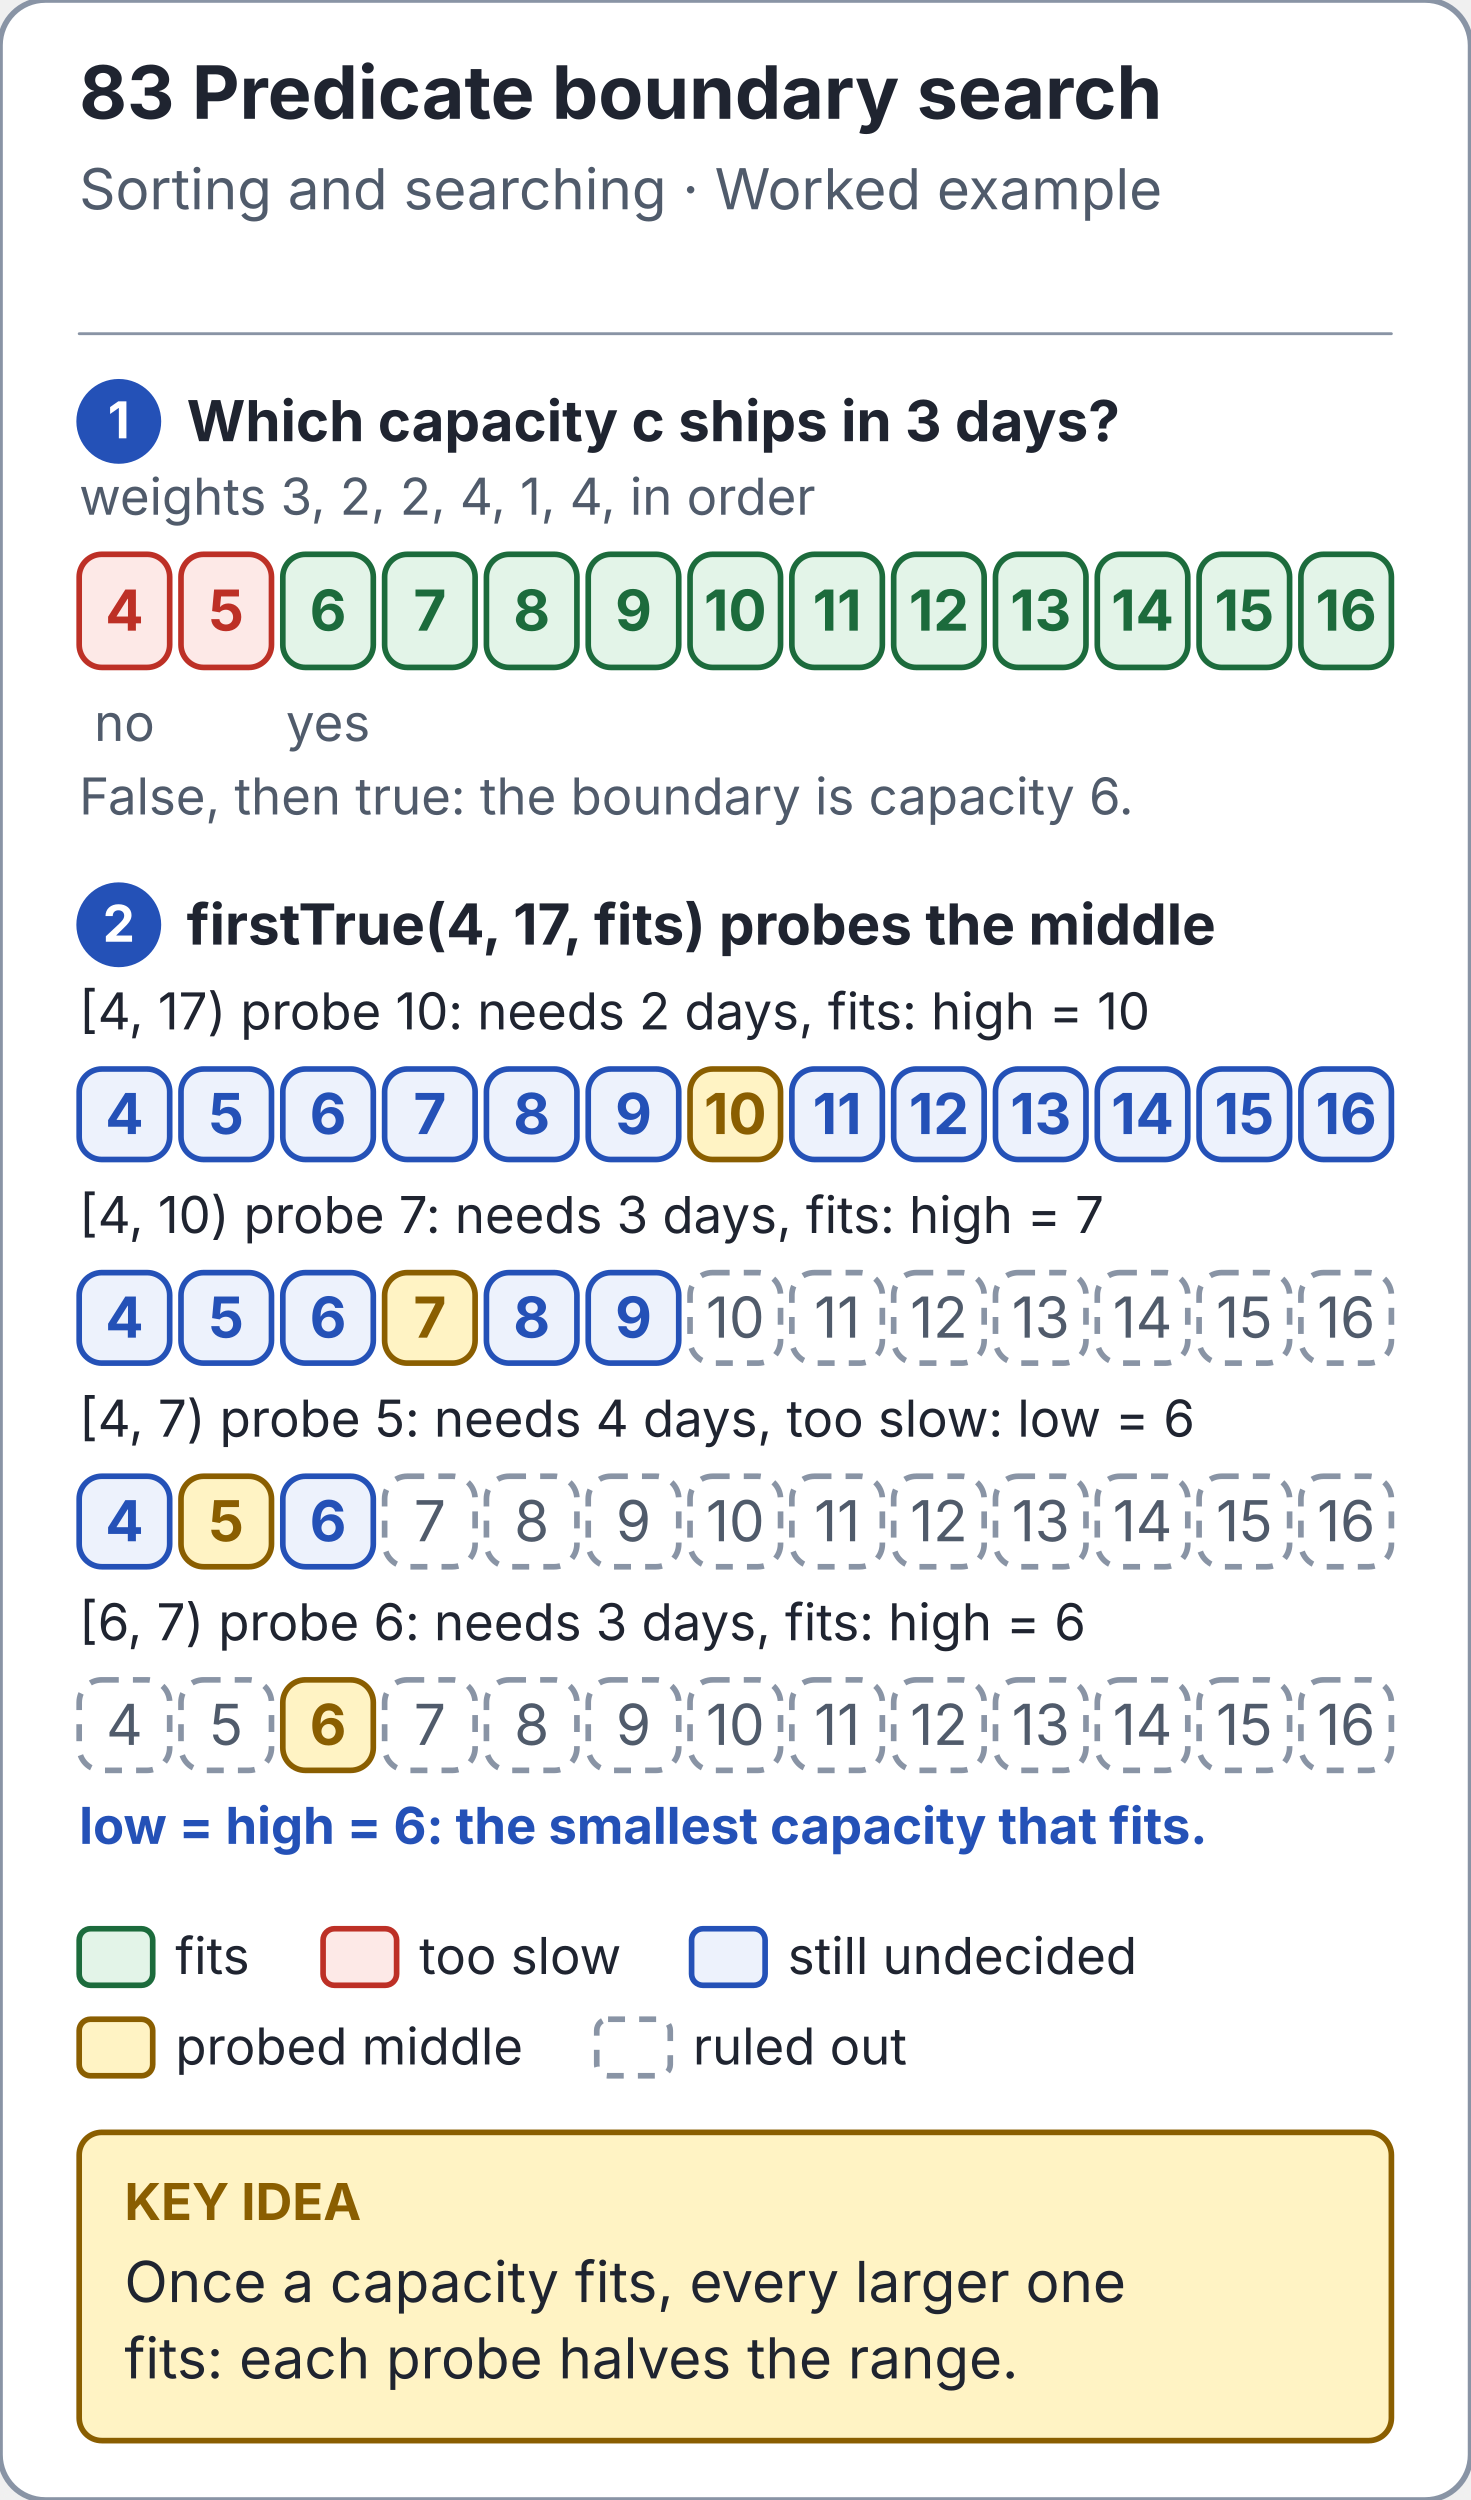
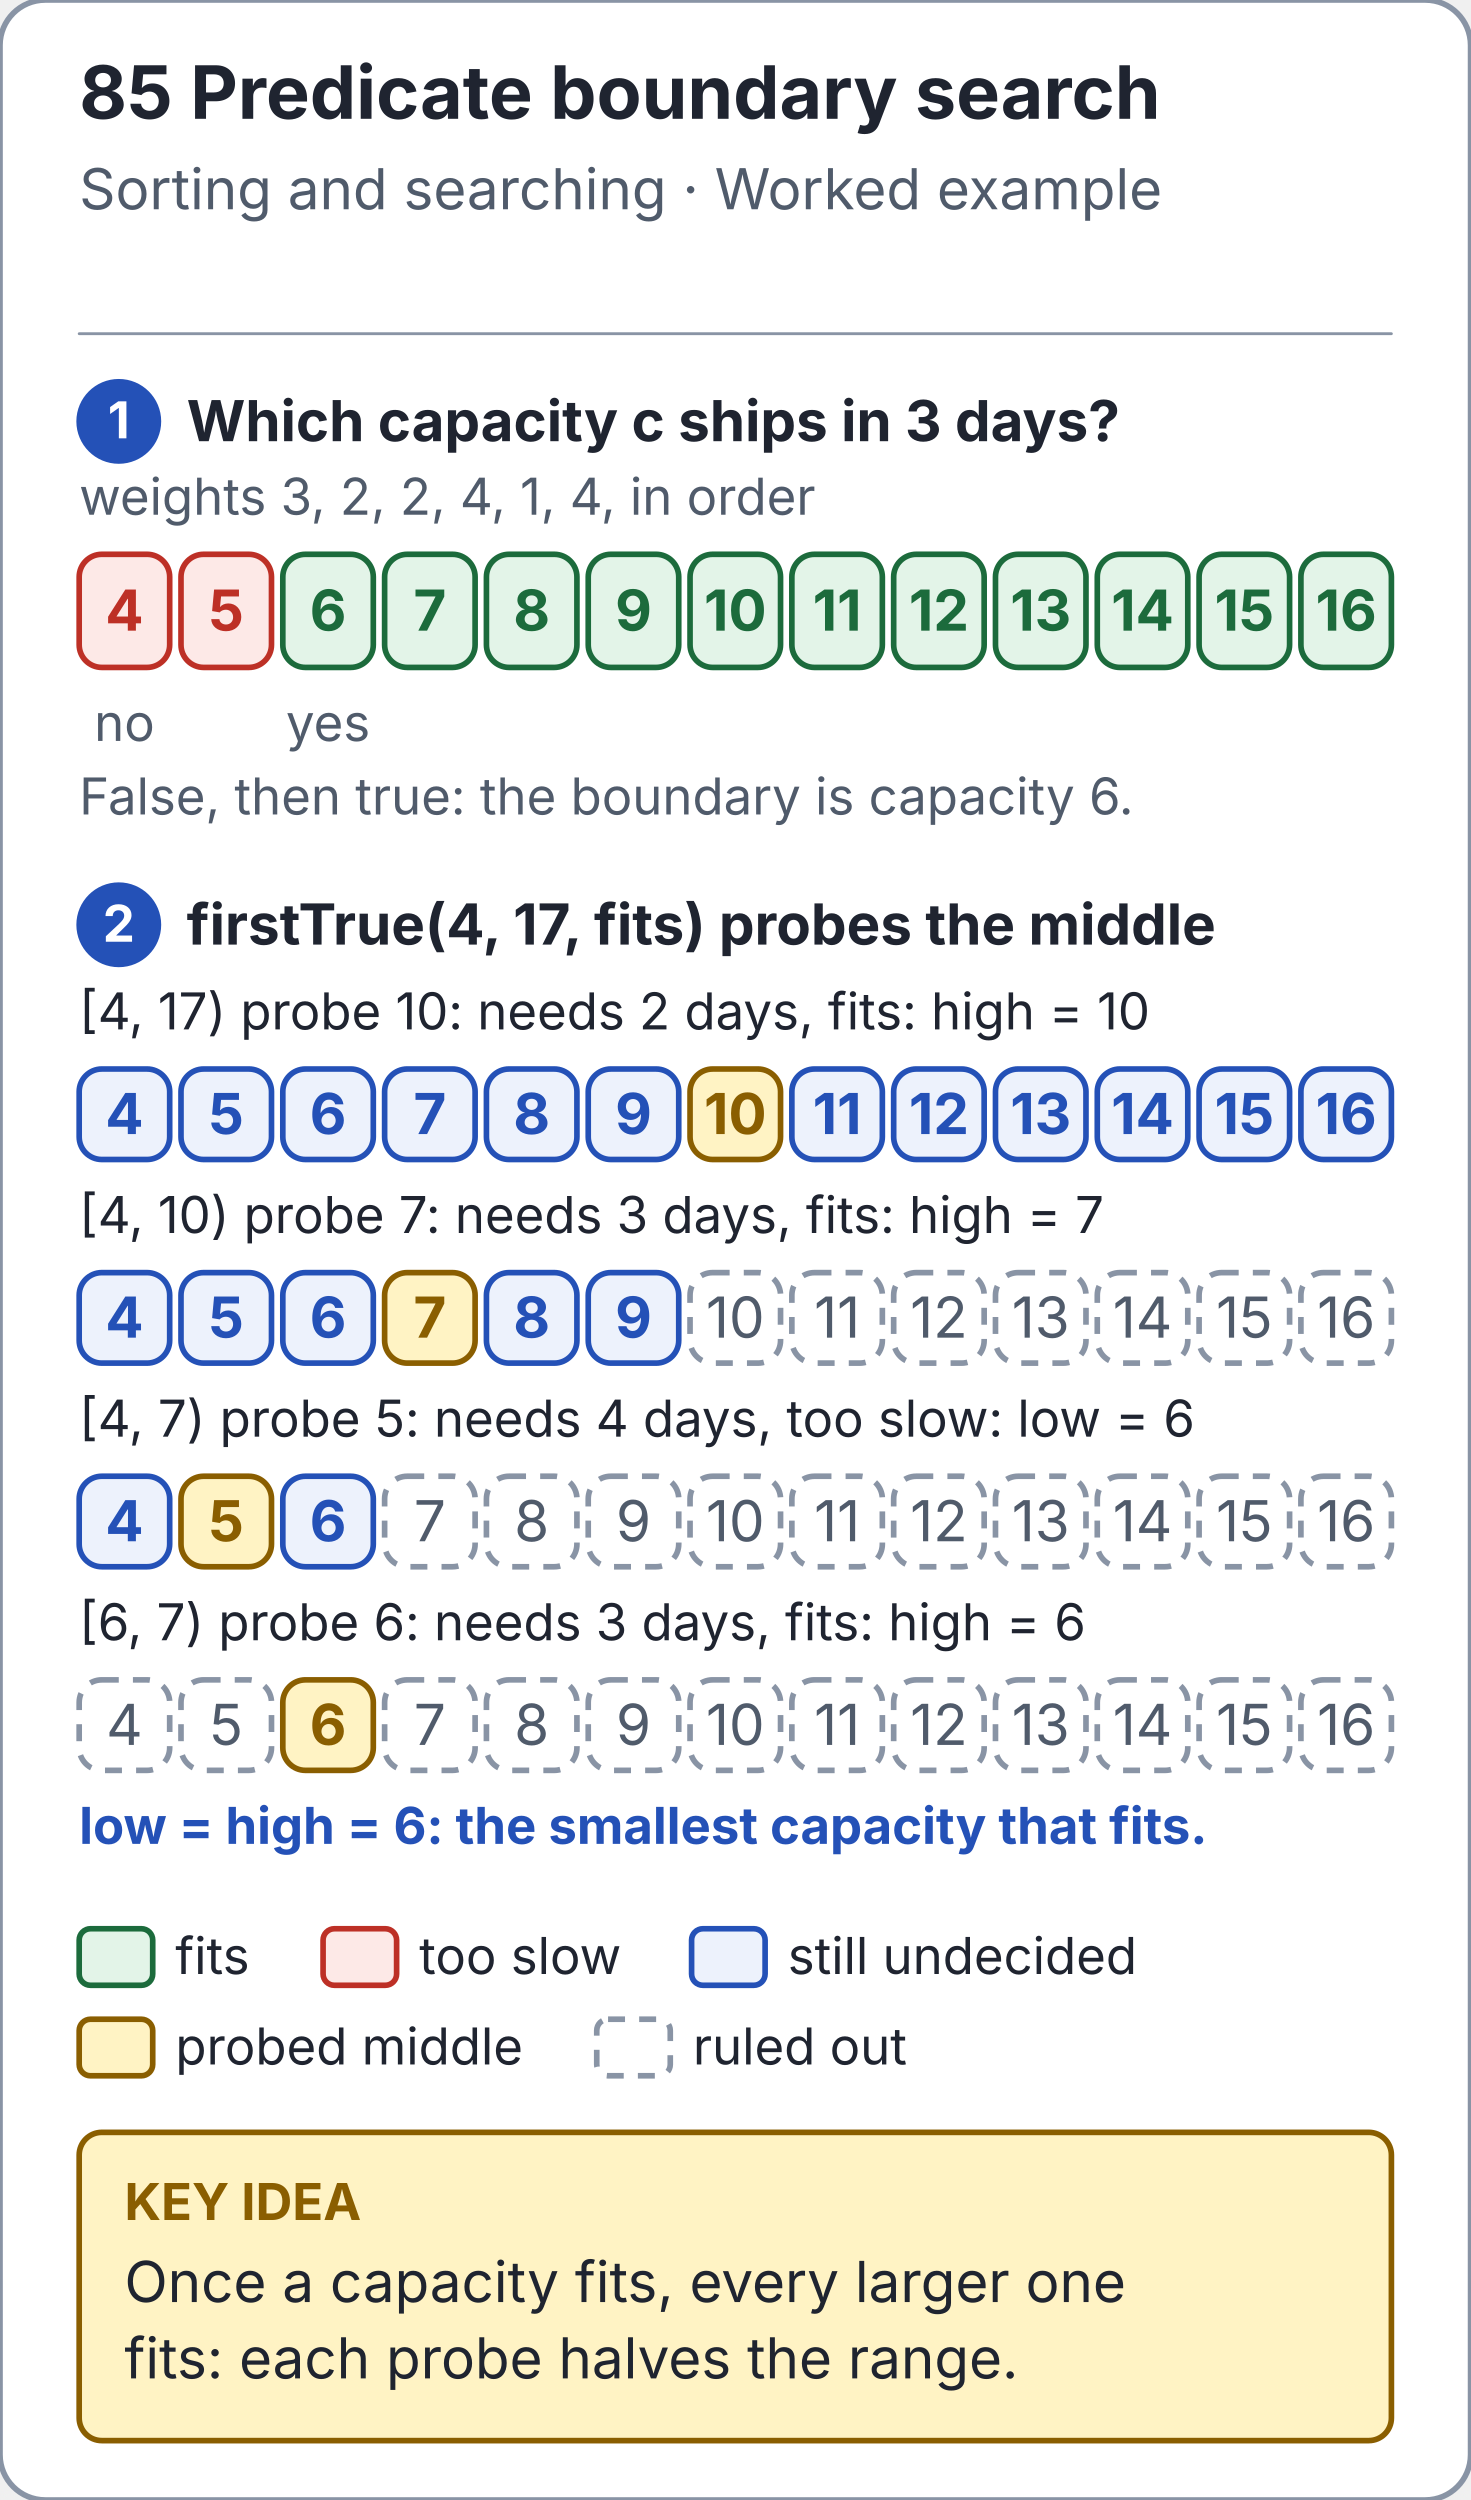
<svg xmlns="http://www.w3.org/2000/svg" viewBox="0 0 520 884" width="520" height="884" role="img" aria-labelledby="title desc">
  <style>text{font-family:system-ui,-apple-system,BlinkMacSystemFont,"Segoe UI",sans-serif} line,path{stroke-linecap:round;stroke-linejoin:round}</style>
  <defs>
    <marker id="predicate-boundary-paper-arrow" markerWidth="9" markerHeight="9" refX="8" refY="4" orient="auto" markerUnits="userSpaceOnUse">
      <path d="M 0 0 L 8 4 L 0 8 Z" fill="#ffffff" />
    </marker>
    <marker id="predicate-boundary-ink-arrow" markerWidth="9" markerHeight="9" refX="8" refY="4" orient="auto" markerUnits="userSpaceOnUse">
      <path d="M 0 0 L 8 4 L 0 8 Z" fill="#1f2430" />
    </marker>
    <marker id="predicate-boundary-muted-arrow" markerWidth="9" markerHeight="9" refX="8" refY="4" orient="auto" markerUnits="userSpaceOnUse">
      <path d="M 0 0 L 8 4 L 0 8 Z" fill="#505b6b" />
    </marker>
    <marker id="predicate-boundary-line-arrow" markerWidth="9" markerHeight="9" refX="8" refY="4" orient="auto" markerUnits="userSpaceOnUse">
      <path d="M 0 0 L 8 4 L 0 8 Z" fill="#8994a5" />
    </marker>
    <marker id="predicate-boundary-blue-arrow" markerWidth="9" markerHeight="9" refX="8" refY="4" orient="auto" markerUnits="userSpaceOnUse">
      <path d="M 0 0 L 8 4 L 0 8 Z" fill="#2451b7" />
    </marker>
    <marker id="predicate-boundary-soft-arrow" markerWidth="9" markerHeight="9" refX="8" refY="4" orient="auto" markerUnits="userSpaceOnUse">
      <path d="M 0 0 L 8 4 L 0 8 Z" fill="#edf2fc" />
    </marker>
    <marker id="predicate-boundary-note-arrow" markerWidth="9" markerHeight="9" refX="8" refY="4" orient="auto" markerUnits="userSpaceOnUse">
      <path d="M 0 0 L 8 4 L 0 8 Z" fill="#fff3c4" />
    </marker>
    <marker id="predicate-boundary-gold-arrow" markerWidth="9" markerHeight="9" refX="8" refY="4" orient="auto" markerUnits="userSpaceOnUse">
      <path d="M 0 0 L 8 4 L 0 8 Z" fill="#8a5e00" />
    </marker>
    <marker id="predicate-boundary-red-arrow" markerWidth="9" markerHeight="9" refX="8" refY="4" orient="auto" markerUnits="userSpaceOnUse">
      <path d="M 0 0 L 8 4 L 0 8 Z" fill="#bd3026" />
    </marker>
    <marker id="predicate-boundary-panel-arrow" markerWidth="9" markerHeight="9" refX="8" refY="4" orient="auto" markerUnits="userSpaceOnUse">
      <path d="M 0 0 L 8 4 L 0 8 Z" fill="#f6f8fb" />
    </marker>
    <marker id="predicate-boundary-green-arrow" markerWidth="9" markerHeight="9" refX="8" refY="4" orient="auto" markerUnits="userSpaceOnUse">
      <path d="M 0 0 L 8 4 L 0 8 Z" fill="#1c6b3c" />
    </marker>
    <marker id="predicate-boundary-mint-arrow" markerWidth="9" markerHeight="9" refX="8" refY="4" orient="auto" markerUnits="userSpaceOnUse">
      <path d="M 0 0 L 8 4 L 0 8 Z" fill="#e3f4e8" />
    </marker>
    <marker id="predicate-boundary-violet-arrow" markerWidth="9" markerHeight="9" refX="8" refY="4" orient="auto" markerUnits="userSpaceOnUse">
      <path d="M 0 0 L 8 4 L 0 8 Z" fill="#6b3fb8" />
    </marker>
    <marker id="predicate-boundary-lilac-arrow" markerWidth="9" markerHeight="9" refX="8" refY="4" orient="auto" markerUnits="userSpaceOnUse">
      <path d="M 0 0 L 8 4 L 0 8 Z" fill="#f0eafb" />
    </marker>
    <marker id="predicate-boundary-rose-arrow" markerWidth="9" markerHeight="9" refX="8" refY="4" orient="auto" markerUnits="userSpaceOnUse">
      <path d="M 0 0 L 8 4 L 0 8 Z" fill="#fde9e7" />
    </marker>
  </defs>
  <rect x="0" y="0" width="520" height="884" rx="16" fill="#ffffff" stroke="#8994a5" stroke-width="2" />
-   <text x="28" y="42" font-size="26" fill="#1f2430" text-anchor="start" font-weight="700">83  Predicate boundary search</text>
+   <text x="28" y="42" font-size="26" fill="#1f2430" text-anchor="start" font-weight="700">85  Predicate boundary search</text>
  <text x="28" y="74" font-size="20" fill="#505b6b" text-anchor="start" font-weight="400">Sorting and searching · Worked example</text>
  <line x1="28" y1="118" x2="492" y2="118" stroke="#8994a5" stroke-width="1" />
  <circle cx="42" cy="149" r="14" fill="#2451b7" stroke="#2451b7" stroke-width="2" />
  <text x="42" y="155" font-size="18" fill="#ffffff" text-anchor="middle" font-weight="700">1</text>
  <text x="66" y="156" font-size="20" fill="#1f2430" text-anchor="start" font-weight="700">Which capacity c ships in 3 days?</text>
  <text x="28" y="182" font-size="18" fill="#505b6b" text-anchor="start" font-weight="400">weights 3, 2, 2, 4, 1, 4, in order</text>
  <rect x="28" y="196" width="32" height="40" rx="8" fill="#fde9e7" stroke="#bd3026" stroke-width="2" />
  <text x="44.0" y="223.0" font-size="20" fill="#bd3026" text-anchor="middle" font-weight="700">4</text>
  <text x="44.0" y="262" font-size="18" fill="#505b6b" text-anchor="middle" font-weight="400">no</text>
  <rect x="64" y="196" width="32" height="40" rx="8" fill="#fde9e7" stroke="#bd3026" stroke-width="2" />
  <text x="80.0" y="223.0" font-size="20" fill="#bd3026" text-anchor="middle" font-weight="700">5</text>
  <rect x="100" y="196" width="32" height="40" rx="8" fill="#e3f4e8" stroke="#1c6b3c" stroke-width="2" />
  <text x="116.0" y="223.0" font-size="20" fill="#1c6b3c" text-anchor="middle" font-weight="700">6</text>
  <text x="116.0" y="262" font-size="18" fill="#505b6b" text-anchor="middle" font-weight="400">yes</text>
  <rect x="136" y="196" width="32" height="40" rx="8" fill="#e3f4e8" stroke="#1c6b3c" stroke-width="2" />
  <text x="152.0" y="223.0" font-size="20" fill="#1c6b3c" text-anchor="middle" font-weight="700">7</text>
  <rect x="172" y="196" width="32" height="40" rx="8" fill="#e3f4e8" stroke="#1c6b3c" stroke-width="2" />
  <text x="188.0" y="223.0" font-size="20" fill="#1c6b3c" text-anchor="middle" font-weight="700">8</text>
  <rect x="208" y="196" width="32" height="40" rx="8" fill="#e3f4e8" stroke="#1c6b3c" stroke-width="2" />
  <text x="224.0" y="223.0" font-size="20" fill="#1c6b3c" text-anchor="middle" font-weight="700">9</text>
  <rect x="244" y="196" width="32" height="40" rx="8" fill="#e3f4e8" stroke="#1c6b3c" stroke-width="2" />
  <text x="260.0" y="223.0" font-size="20" fill="#1c6b3c" text-anchor="middle" font-weight="700">10</text>
  <rect x="280" y="196" width="32" height="40" rx="8" fill="#e3f4e8" stroke="#1c6b3c" stroke-width="2" />
  <text x="296.0" y="223.0" font-size="20" fill="#1c6b3c" text-anchor="middle" font-weight="700">11</text>
  <rect x="316" y="196" width="32" height="40" rx="8" fill="#e3f4e8" stroke="#1c6b3c" stroke-width="2" />
  <text x="332.0" y="223.0" font-size="20" fill="#1c6b3c" text-anchor="middle" font-weight="700">12</text>
  <rect x="352" y="196" width="32" height="40" rx="8" fill="#e3f4e8" stroke="#1c6b3c" stroke-width="2" />
  <text x="368.0" y="223.0" font-size="20" fill="#1c6b3c" text-anchor="middle" font-weight="700">13</text>
  <rect x="388" y="196" width="32" height="40" rx="8" fill="#e3f4e8" stroke="#1c6b3c" stroke-width="2" />
  <text x="404.0" y="223.0" font-size="20" fill="#1c6b3c" text-anchor="middle" font-weight="700">14</text>
  <rect x="424" y="196" width="32" height="40" rx="8" fill="#e3f4e8" stroke="#1c6b3c" stroke-width="2" />
  <text x="440.0" y="223.0" font-size="20" fill="#1c6b3c" text-anchor="middle" font-weight="700">15</text>
  <rect x="460" y="196" width="32" height="40" rx="8" fill="#e3f4e8" stroke="#1c6b3c" stroke-width="2" />
  <text x="476.0" y="223.0" font-size="20" fill="#1c6b3c" text-anchor="middle" font-weight="700">16</text>
  <text x="28" y="288" font-size="18" fill="#505b6b" text-anchor="start" font-weight="400">False, then true: the boundary is capacity 6.</text>
  <circle cx="42" cy="327" r="14" fill="#2451b7" stroke="#2451b7" stroke-width="2" />
  <text x="42" y="333" font-size="18" fill="#ffffff" text-anchor="middle" font-weight="700">2</text>
  <text x="66" y="334" font-size="20" fill="#1f2430" text-anchor="start" font-weight="700">firstTrue(4, 17, fits) probes the middle</text>
  <text x="28" y="364" font-size="18" fill="#1f2430" text-anchor="start" font-weight="400">[4, 17) probe 10: needs 2 days, fits: high = 10</text>
  <rect x="28" y="378" width="32" height="32" rx="8" fill="#edf2fc" stroke="#2451b7" stroke-width="2" />
  <text x="44.0" y="401.0" font-size="20" fill="#2451b7" text-anchor="middle" font-weight="700">4</text>
  <rect x="64" y="378" width="32" height="32" rx="8" fill="#edf2fc" stroke="#2451b7" stroke-width="2" />
  <text x="80.0" y="401.0" font-size="20" fill="#2451b7" text-anchor="middle" font-weight="700">5</text>
  <rect x="100" y="378" width="32" height="32" rx="8" fill="#edf2fc" stroke="#2451b7" stroke-width="2" />
  <text x="116.0" y="401.0" font-size="20" fill="#2451b7" text-anchor="middle" font-weight="700">6</text>
  <rect x="136" y="378" width="32" height="32" rx="8" fill="#edf2fc" stroke="#2451b7" stroke-width="2" />
  <text x="152.0" y="401.0" font-size="20" fill="#2451b7" text-anchor="middle" font-weight="700">7</text>
  <rect x="172" y="378" width="32" height="32" rx="8" fill="#edf2fc" stroke="#2451b7" stroke-width="2" />
  <text x="188.0" y="401.0" font-size="20" fill="#2451b7" text-anchor="middle" font-weight="700">8</text>
  <rect x="208" y="378" width="32" height="32" rx="8" fill="#edf2fc" stroke="#2451b7" stroke-width="2" />
  <text x="224.0" y="401.0" font-size="20" fill="#2451b7" text-anchor="middle" font-weight="700">9</text>
  <rect x="244" y="378" width="32" height="32" rx="8" fill="#fff3c4" stroke="#8a5e00" stroke-width="2" />
  <text x="260.0" y="401.0" font-size="20" fill="#8a5e00" text-anchor="middle" font-weight="700">10</text>
  <rect x="280" y="378" width="32" height="32" rx="8" fill="#edf2fc" stroke="#2451b7" stroke-width="2" />
  <text x="296.0" y="401.0" font-size="20" fill="#2451b7" text-anchor="middle" font-weight="700">11</text>
  <rect x="316" y="378" width="32" height="32" rx="8" fill="#edf2fc" stroke="#2451b7" stroke-width="2" />
  <text x="332.0" y="401.0" font-size="20" fill="#2451b7" text-anchor="middle" font-weight="700">12</text>
  <rect x="352" y="378" width="32" height="32" rx="8" fill="#edf2fc" stroke="#2451b7" stroke-width="2" />
  <text x="368.0" y="401.0" font-size="20" fill="#2451b7" text-anchor="middle" font-weight="700">13</text>
  <rect x="388" y="378" width="32" height="32" rx="8" fill="#edf2fc" stroke="#2451b7" stroke-width="2" />
  <text x="404.0" y="401.0" font-size="20" fill="#2451b7" text-anchor="middle" font-weight="700">14</text>
  <rect x="424" y="378" width="32" height="32" rx="8" fill="#edf2fc" stroke="#2451b7" stroke-width="2" />
  <text x="440.0" y="401.0" font-size="20" fill="#2451b7" text-anchor="middle" font-weight="700">15</text>
  <rect x="460" y="378" width="32" height="32" rx="8" fill="#edf2fc" stroke="#2451b7" stroke-width="2" />
  <text x="476.0" y="401.0" font-size="20" fill="#2451b7" text-anchor="middle" font-weight="700">16</text>
  <text x="28" y="436" font-size="18" fill="#1f2430" text-anchor="start" font-weight="400">[4, 10) probe 7: needs 3 days, fits: high = 7</text>
  <rect x="28" y="450" width="32" height="32" rx="8" fill="#edf2fc" stroke="#2451b7" stroke-width="2" />
  <text x="44.0" y="473.0" font-size="20" fill="#2451b7" text-anchor="middle" font-weight="700">4</text>
  <rect x="64" y="450" width="32" height="32" rx="8" fill="#edf2fc" stroke="#2451b7" stroke-width="2" />
  <text x="80.0" y="473.0" font-size="20" fill="#2451b7" text-anchor="middle" font-weight="700">5</text>
  <rect x="100" y="450" width="32" height="32" rx="8" fill="#edf2fc" stroke="#2451b7" stroke-width="2" />
  <text x="116.0" y="473.0" font-size="20" fill="#2451b7" text-anchor="middle" font-weight="700">6</text>
  <rect x="136" y="450" width="32" height="32" rx="8" fill="#fff3c4" stroke="#8a5e00" stroke-width="2" />
  <text x="152.0" y="473.0" font-size="20" fill="#8a5e00" text-anchor="middle" font-weight="700">7</text>
  <rect x="172" y="450" width="32" height="32" rx="8" fill="#edf2fc" stroke="#2451b7" stroke-width="2" />
  <text x="188.0" y="473.0" font-size="20" fill="#2451b7" text-anchor="middle" font-weight="700">8</text>
  <rect x="208" y="450" width="32" height="32" rx="8" fill="#edf2fc" stroke="#2451b7" stroke-width="2" />
  <text x="224.0" y="473.0" font-size="20" fill="#2451b7" text-anchor="middle" font-weight="700">9</text>
  <rect x="244" y="450" width="32" height="32" rx="8" fill="#ffffff" stroke="#8994a5" stroke-width="2" stroke-dasharray="6 5" />
  <text x="260.0" y="473.0" font-size="20" fill="#505b6b" text-anchor="middle" font-weight="400">10</text>
  <rect x="280" y="450" width="32" height="32" rx="8" fill="#ffffff" stroke="#8994a5" stroke-width="2" stroke-dasharray="6 5" />
  <text x="296.0" y="473.0" font-size="20" fill="#505b6b" text-anchor="middle" font-weight="400">11</text>
  <rect x="316" y="450" width="32" height="32" rx="8" fill="#ffffff" stroke="#8994a5" stroke-width="2" stroke-dasharray="6 5" />
  <text x="332.0" y="473.0" font-size="20" fill="#505b6b" text-anchor="middle" font-weight="400">12</text>
  <rect x="352" y="450" width="32" height="32" rx="8" fill="#ffffff" stroke="#8994a5" stroke-width="2" stroke-dasharray="6 5" />
  <text x="368.0" y="473.0" font-size="20" fill="#505b6b" text-anchor="middle" font-weight="400">13</text>
  <rect x="388" y="450" width="32" height="32" rx="8" fill="#ffffff" stroke="#8994a5" stroke-width="2" stroke-dasharray="6 5" />
  <text x="404.0" y="473.0" font-size="20" fill="#505b6b" text-anchor="middle" font-weight="400">14</text>
  <rect x="424" y="450" width="32" height="32" rx="8" fill="#ffffff" stroke="#8994a5" stroke-width="2" stroke-dasharray="6 5" />
  <text x="440.0" y="473.0" font-size="20" fill="#505b6b" text-anchor="middle" font-weight="400">15</text>
  <rect x="460" y="450" width="32" height="32" rx="8" fill="#ffffff" stroke="#8994a5" stroke-width="2" stroke-dasharray="6 5" />
  <text x="476.0" y="473.0" font-size="20" fill="#505b6b" text-anchor="middle" font-weight="400">16</text>
  <text x="28" y="508" font-size="18" fill="#1f2430" text-anchor="start" font-weight="400">[4, 7) probe 5: needs 4 days, too slow: low = 6</text>
  <rect x="28" y="522" width="32" height="32" rx="8" fill="#edf2fc" stroke="#2451b7" stroke-width="2" />
  <text x="44.0" y="545.0" font-size="20" fill="#2451b7" text-anchor="middle" font-weight="700">4</text>
  <rect x="64" y="522" width="32" height="32" rx="8" fill="#fff3c4" stroke="#8a5e00" stroke-width="2" />
  <text x="80.0" y="545.0" font-size="20" fill="#8a5e00" text-anchor="middle" font-weight="700">5</text>
  <rect x="100" y="522" width="32" height="32" rx="8" fill="#edf2fc" stroke="#2451b7" stroke-width="2" />
  <text x="116.0" y="545.0" font-size="20" fill="#2451b7" text-anchor="middle" font-weight="700">6</text>
  <rect x="136" y="522" width="32" height="32" rx="8" fill="#ffffff" stroke="#8994a5" stroke-width="2" stroke-dasharray="6 5" />
  <text x="152.0" y="545.0" font-size="20" fill="#505b6b" text-anchor="middle" font-weight="400">7</text>
  <rect x="172" y="522" width="32" height="32" rx="8" fill="#ffffff" stroke="#8994a5" stroke-width="2" stroke-dasharray="6 5" />
  <text x="188.0" y="545.0" font-size="20" fill="#505b6b" text-anchor="middle" font-weight="400">8</text>
  <rect x="208" y="522" width="32" height="32" rx="8" fill="#ffffff" stroke="#8994a5" stroke-width="2" stroke-dasharray="6 5" />
  <text x="224.0" y="545.0" font-size="20" fill="#505b6b" text-anchor="middle" font-weight="400">9</text>
  <rect x="244" y="522" width="32" height="32" rx="8" fill="#ffffff" stroke="#8994a5" stroke-width="2" stroke-dasharray="6 5" />
  <text x="260.0" y="545.0" font-size="20" fill="#505b6b" text-anchor="middle" font-weight="400">10</text>
  <rect x="280" y="522" width="32" height="32" rx="8" fill="#ffffff" stroke="#8994a5" stroke-width="2" stroke-dasharray="6 5" />
  <text x="296.0" y="545.0" font-size="20" fill="#505b6b" text-anchor="middle" font-weight="400">11</text>
  <rect x="316" y="522" width="32" height="32" rx="8" fill="#ffffff" stroke="#8994a5" stroke-width="2" stroke-dasharray="6 5" />
  <text x="332.0" y="545.0" font-size="20" fill="#505b6b" text-anchor="middle" font-weight="400">12</text>
  <rect x="352" y="522" width="32" height="32" rx="8" fill="#ffffff" stroke="#8994a5" stroke-width="2" stroke-dasharray="6 5" />
  <text x="368.0" y="545.0" font-size="20" fill="#505b6b" text-anchor="middle" font-weight="400">13</text>
  <rect x="388" y="522" width="32" height="32" rx="8" fill="#ffffff" stroke="#8994a5" stroke-width="2" stroke-dasharray="6 5" />
  <text x="404.0" y="545.0" font-size="20" fill="#505b6b" text-anchor="middle" font-weight="400">14</text>
  <rect x="424" y="522" width="32" height="32" rx="8" fill="#ffffff" stroke="#8994a5" stroke-width="2" stroke-dasharray="6 5" />
  <text x="440.0" y="545.0" font-size="20" fill="#505b6b" text-anchor="middle" font-weight="400">15</text>
  <rect x="460" y="522" width="32" height="32" rx="8" fill="#ffffff" stroke="#8994a5" stroke-width="2" stroke-dasharray="6 5" />
  <text x="476.0" y="545.0" font-size="20" fill="#505b6b" text-anchor="middle" font-weight="400">16</text>
  <text x="28" y="580" font-size="18" fill="#1f2430" text-anchor="start" font-weight="400">[6, 7) probe 6: needs 3 days, fits: high = 6</text>
  <rect x="28" y="594" width="32" height="32" rx="8" fill="#ffffff" stroke="#8994a5" stroke-width="2" stroke-dasharray="6 5" />
  <text x="44.0" y="617.0" font-size="20" fill="#505b6b" text-anchor="middle" font-weight="400">4</text>
  <rect x="64" y="594" width="32" height="32" rx="8" fill="#ffffff" stroke="#8994a5" stroke-width="2" stroke-dasharray="6 5" />
  <text x="80.0" y="617.0" font-size="20" fill="#505b6b" text-anchor="middle" font-weight="400">5</text>
  <rect x="100" y="594" width="32" height="32" rx="8" fill="#fff3c4" stroke="#8a5e00" stroke-width="2" />
  <text x="116.0" y="617.0" font-size="20" fill="#8a5e00" text-anchor="middle" font-weight="700">6</text>
  <rect x="136" y="594" width="32" height="32" rx="8" fill="#ffffff" stroke="#8994a5" stroke-width="2" stroke-dasharray="6 5" />
  <text x="152.0" y="617.0" font-size="20" fill="#505b6b" text-anchor="middle" font-weight="400">7</text>
  <rect x="172" y="594" width="32" height="32" rx="8" fill="#ffffff" stroke="#8994a5" stroke-width="2" stroke-dasharray="6 5" />
  <text x="188.0" y="617.0" font-size="20" fill="#505b6b" text-anchor="middle" font-weight="400">8</text>
  <rect x="208" y="594" width="32" height="32" rx="8" fill="#ffffff" stroke="#8994a5" stroke-width="2" stroke-dasharray="6 5" />
  <text x="224.0" y="617.0" font-size="20" fill="#505b6b" text-anchor="middle" font-weight="400">9</text>
  <rect x="244" y="594" width="32" height="32" rx="8" fill="#ffffff" stroke="#8994a5" stroke-width="2" stroke-dasharray="6 5" />
  <text x="260.0" y="617.0" font-size="20" fill="#505b6b" text-anchor="middle" font-weight="400">10</text>
  <rect x="280" y="594" width="32" height="32" rx="8" fill="#ffffff" stroke="#8994a5" stroke-width="2" stroke-dasharray="6 5" />
  <text x="296.0" y="617.0" font-size="20" fill="#505b6b" text-anchor="middle" font-weight="400">11</text>
  <rect x="316" y="594" width="32" height="32" rx="8" fill="#ffffff" stroke="#8994a5" stroke-width="2" stroke-dasharray="6 5" />
  <text x="332.0" y="617.0" font-size="20" fill="#505b6b" text-anchor="middle" font-weight="400">12</text>
  <rect x="352" y="594" width="32" height="32" rx="8" fill="#ffffff" stroke="#8994a5" stroke-width="2" stroke-dasharray="6 5" />
  <text x="368.0" y="617.0" font-size="20" fill="#505b6b" text-anchor="middle" font-weight="400">13</text>
  <rect x="388" y="594" width="32" height="32" rx="8" fill="#ffffff" stroke="#8994a5" stroke-width="2" stroke-dasharray="6 5" />
  <text x="404.0" y="617.0" font-size="20" fill="#505b6b" text-anchor="middle" font-weight="400">14</text>
  <rect x="424" y="594" width="32" height="32" rx="8" fill="#ffffff" stroke="#8994a5" stroke-width="2" stroke-dasharray="6 5" />
  <text x="440.0" y="617.0" font-size="20" fill="#505b6b" text-anchor="middle" font-weight="400">15</text>
  <rect x="460" y="594" width="32" height="32" rx="8" fill="#ffffff" stroke="#8994a5" stroke-width="2" stroke-dasharray="6 5" />
  <text x="476.0" y="617.0" font-size="20" fill="#505b6b" text-anchor="middle" font-weight="400">16</text>
  <text x="28" y="652" font-size="18" fill="#2451b7" text-anchor="start" font-weight="700">low = high = 6: the smallest capacity that fits.</text>
  <rect x="28" y="682" width="26" height="20" rx="4" fill="#e3f4e8" stroke="#1c6b3c" stroke-width="2" />
  <text x="62" y="698" font-size="18" fill="#1f2430" text-anchor="start" font-weight="400">fits</text>
  <rect x="114.24" y="682" width="26" height="20" rx="4" fill="#fde9e7" stroke="#bd3026" stroke-width="2" />
  <text x="148.24" y="698" font-size="18" fill="#1f2430" text-anchor="start" font-weight="400">too slow</text>
  <rect x="244.544" y="682" width="26" height="20" rx="4" fill="#edf2fc" stroke="#2451b7" stroke-width="2" />
  <text x="278.544" y="698" font-size="18" fill="#1f2430" text-anchor="start" font-weight="400">still undecided</text>
  <rect x="28" y="714" width="26" height="20" rx="4" fill="#fff3c4" stroke="#8a5e00" stroke-width="2" />
  <text x="62" y="730" font-size="18" fill="#1f2430" text-anchor="start" font-weight="400">probed middle</text>
  <rect x="211.008" y="714" width="26" height="20" rx="4" fill="#ffffff" stroke="#8994a5" stroke-width="2" stroke-dasharray="6 5" />
  <text x="245.008" y="730" font-size="18" fill="#1f2430" text-anchor="start" font-weight="400">ruled out</text>
  <rect x="28" y="754" width="464" height="109" rx="8" fill="#fff3c4" stroke="#8a5e00" stroke-width="2" />
  <text x="44" y="785" font-size="18" fill="#8a5e00" text-anchor="start" font-weight="700">KEY IDEA</text>
  <text x="44" y="814" font-size="20" fill="#1f2430" text-anchor="start" font-weight="400">Once a capacity fits, every larger one</text>
  <text x="44" y="841" font-size="20" fill="#1f2430" text-anchor="start" font-weight="400">fits: each probe halves the range.</text>
</svg>
